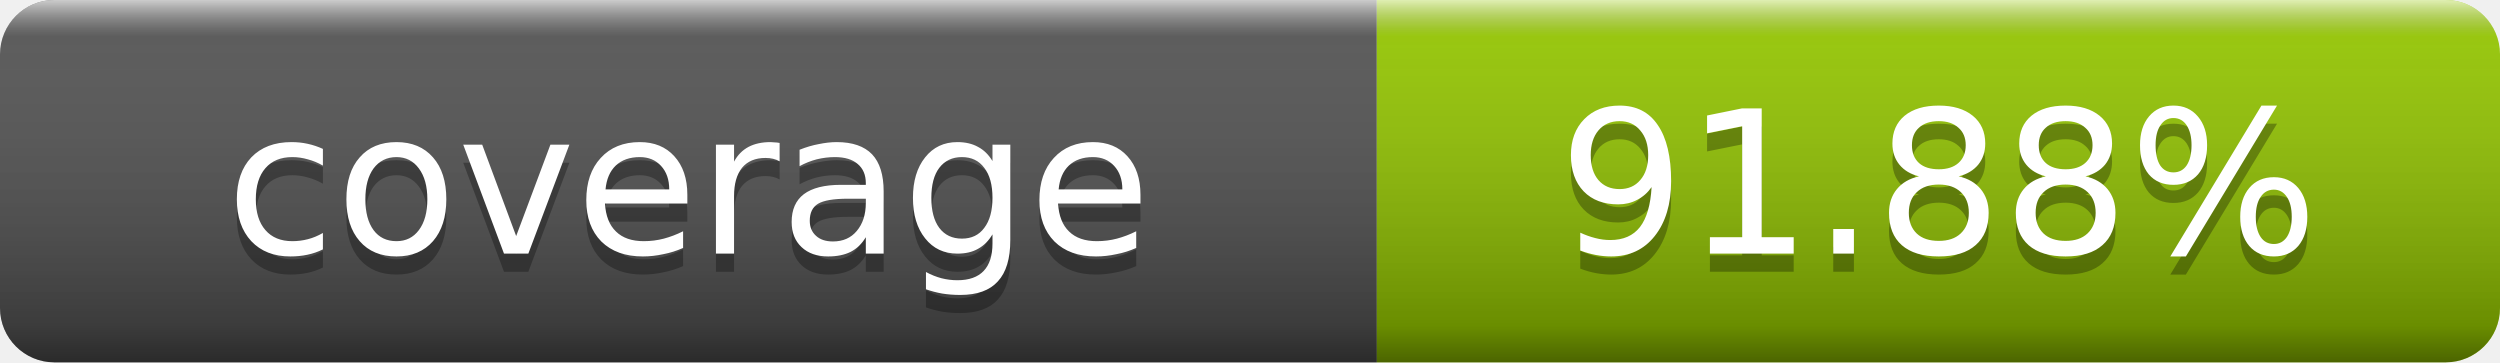
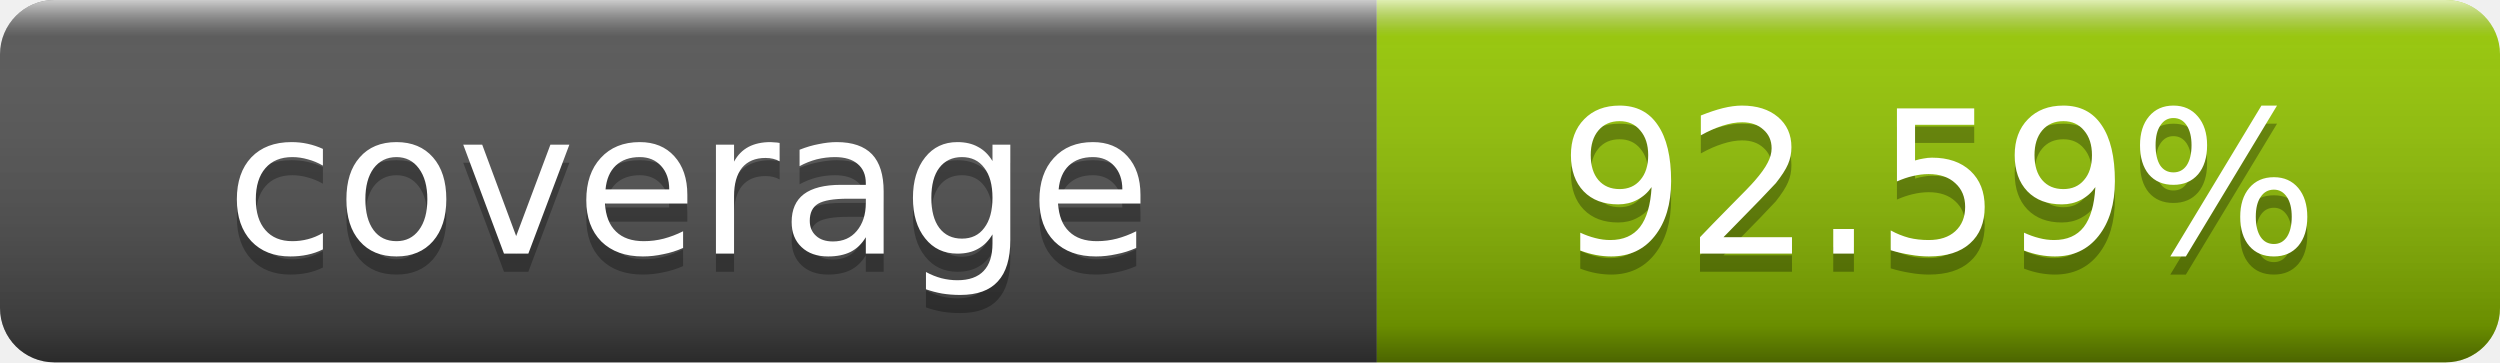
- <svg xmlns="http://www.w3.org/2000/svg" width="138" height="20" role="img" aria-label="coverage: 91.88%">
+ <svg xmlns="http://www.w3.org/2000/svg" width="138" height="20" role="img" aria-label="coverage: 92.59%">
  <linearGradient id="s" x2="0" y2="100%">
    <stop offset="0" stop-color="#fff" stop-opacity=".7" />
    <stop offset=".1" stop-color="#aaa" stop-opacity=".1" />
    <stop offset=".9" stop-opacity=".3" />
    <stop offset="1" stop-opacity=".5" />
  </linearGradient>
  <clipPath id="r">
    <rect width="138" height="20" rx="3" fill="#fff" />
  </clipPath>
  <g clip-path="url(#r)">
    <rect width="76" height="20" fill="#555" />
    <rect x="76" width="62" height="20" fill="#97ca00" />
    <rect width="138" height="20" fill="url(#s)" />
  </g>
  <g fill="#fff" text-anchor="middle" font-family="DejaVu Sans,Verdana,Geneva,sans-serif" font-size="11">
    <text x="38" y="15" fill="#010101" fill-opacity=".3">coverage</text>
    <text x="38" y="14">coverage</text>
-     <text x="107" y="15" fill="#010101" fill-opacity=".3">91.88%</text>
-     <text x="107" y="14">91.88%</text>
+     <text x="107" y="15" fill="#010101" fill-opacity=".3">92.59%</text>
+     <text x="107" y="14">92.59%</text>
  </g>
</svg>
